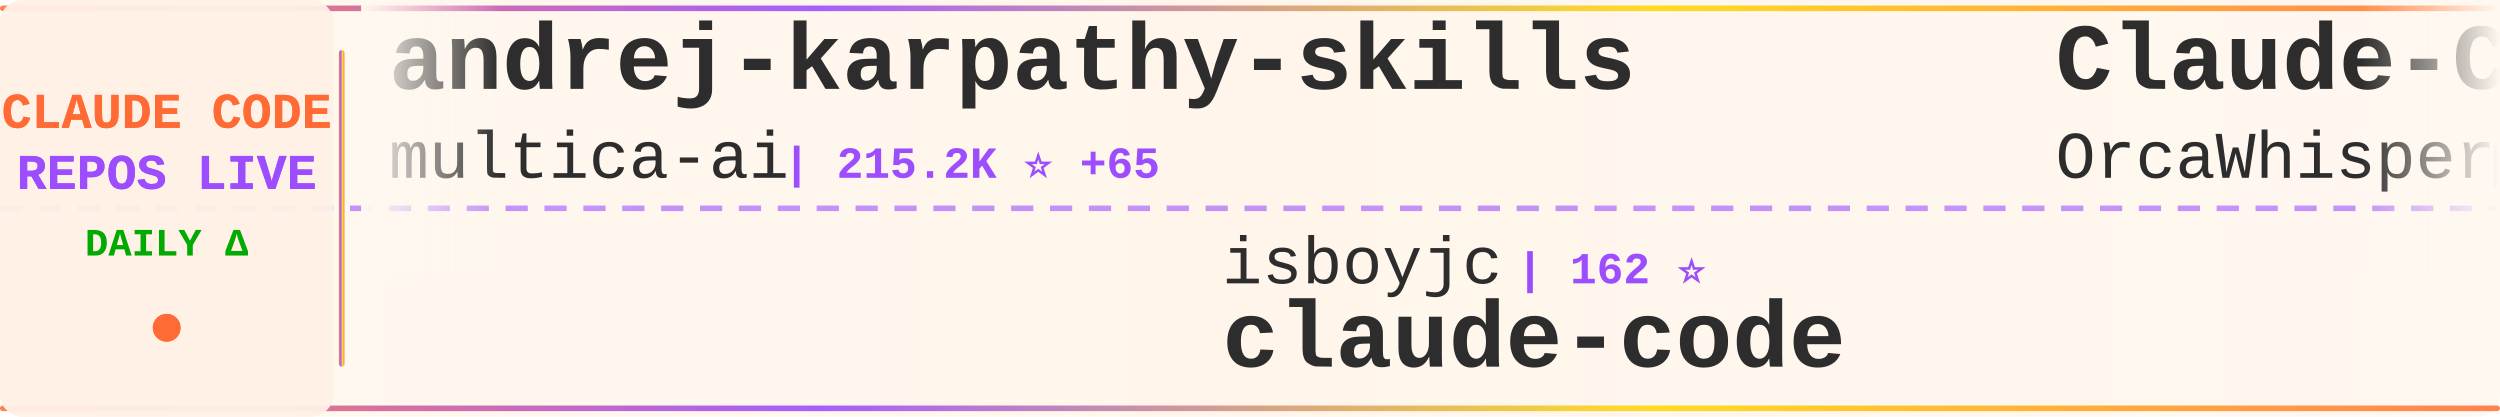
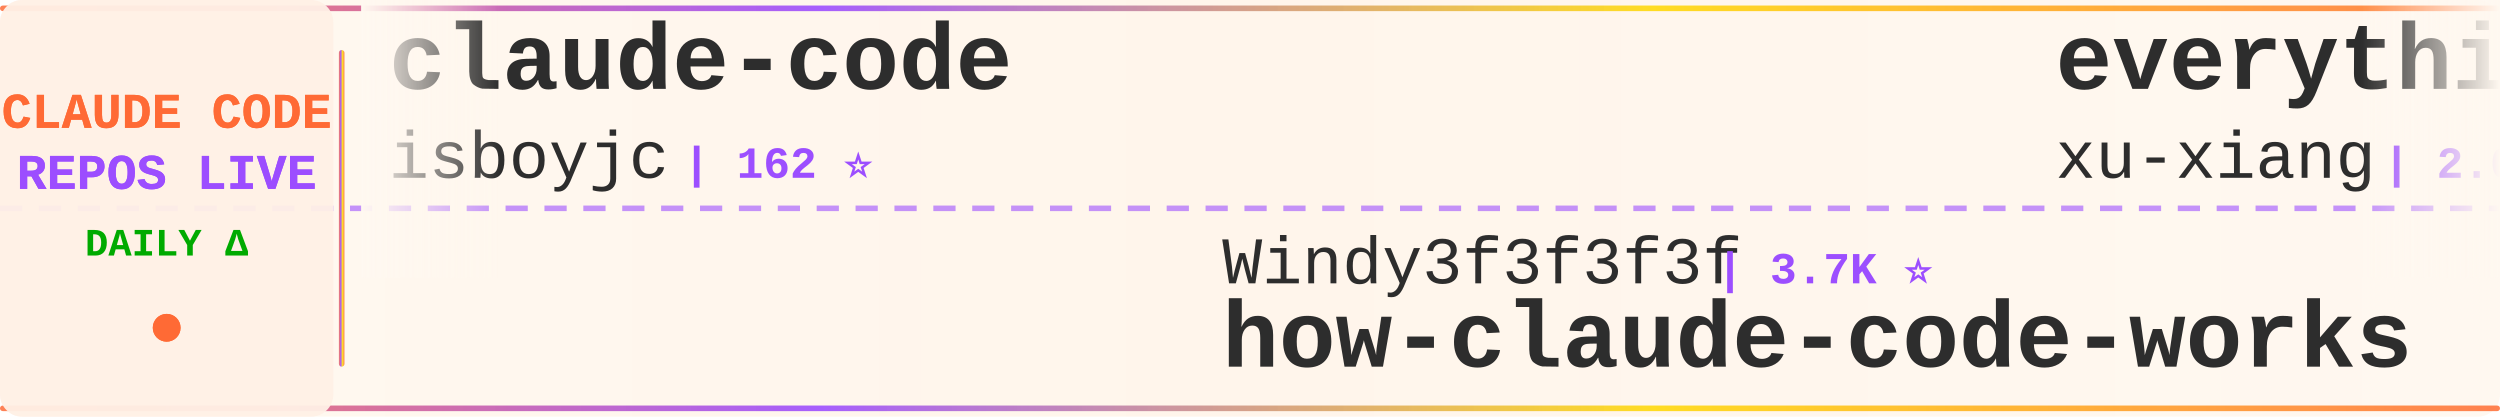
<svg xmlns="http://www.w3.org/2000/svg" width="900" height="150">
  <defs>
    <linearGradient id="tickerBg" x1="0%" y1="0%" x2="100%" y2="0%">
      <stop offset="0%" style="stop-color:#fff8f0;stop-opacity:0.98" />
      <stop offset="50%" style="stop-color:#fff5eb;stop-opacity:1" />
      <stop offset="100%" style="stop-color:#fff8f0;stop-opacity:0.98" />
    </linearGradient>
    <linearGradient id="borderGrad" x1="0%" y1="0%" x2="100%" y2="0%">
      <stop offset="0%" style="stop-color:#FF6B35;stop-opacity:0.85">
        <animate attributeName="stop-opacity" values="0.85;1;0.85" dur="2s" repeatCount="indefinite" />
      </stop>
      <stop offset="33%" style="stop-color:#9C4EFF;stop-opacity:0.9">
        <animate attributeName="stop-opacity" values="0.9;1;0.9" dur="2.2s" repeatCount="indefinite" />
      </stop>
      <stop offset="66%" style="stop-color:#FFD700;stop-opacity:0.85">
        <animate attributeName="stop-opacity" values="0.85;1;0.85" dur="1.8s" repeatCount="indefinite" />
      </stop>
      <stop offset="100%" style="stop-color:#FF6B35;stop-opacity:0.85">
        <animate attributeName="stop-opacity" values="0.85;1;0.85" dur="2s" repeatCount="indefinite" />
      </stop>
    </linearGradient>
    <filter id="textGlow">
      <feGaussianBlur stdDeviation="0.15" result="coloredBlur" />
      <feMerge>
        <feMergeNode in="coloredBlur" />
        <feMergeNode in="SourceGraphic" />
      </feMerge>
    </filter>
    <filter id="metricGlow">
      <feGaussianBlur stdDeviation="0.2" result="coloredBlur" />
      <feMerge>
        <feMergeNode in="coloredBlur" />
        <feMergeNode in="SourceGraphic" />
      </feMerge>
    </filter>
    <linearGradient id="leftFade" x1="0%" y1="0%" x2="100%" y2="0%">
      <stop offset="0%" style="stop-color:#fff8f0;stop-opacity:1" />
      <stop offset="100%" style="stop-color:#fff8f0;stop-opacity:0" />
    </linearGradient>
    <linearGradient id="rightFade" x1="0%" y1="0%" x2="100%" y2="0%">
      <stop offset="0%" style="stop-color:#fff8f0;stop-opacity:0" />
      <stop offset="100%" style="stop-color:#fff8f0;stop-opacity:1" />
    </linearGradient>
  </defs>
  <rect width="900" height="150" fill="url(#tickerBg)" rx="8" />
  <rect x="0" y="2" width="900" height="2" fill="url(#borderGrad)" rx="1" />
  <rect x="0" y="146" width="900" height="2" fill="url(#borderGrad)" rx="1" />
  <line x1="0" y1="75" x2="900" y2="75" stroke="#9C4EFF" stroke-width="2" stroke-dasharray="8 6" opacity="0.6" />
  <rect x="0" y="0" width="120" height="150" fill="#fff0e6" opacity="0.95" rx="8" />
  <text x="60" y="46" font-family="'Courier New', monospace" font-size="18" font-weight="bold" fill="#FF6B35" text-anchor="middle" filter="url(#textGlow)">
    CLAUDE CODE
  </text>
  <text x="60" y="68" font-family="'Courier New', monospace" font-size="18" font-weight="bold" fill="#9C4EFF" text-anchor="middle" filter="url(#textGlow)">
    REPOS LIVE
  </text>
  <text x="60" y="92" font-family="'Courier New', monospace" font-size="14" font-weight="bold" fill="#00aa00" text-anchor="middle">
    DAILY Δ
  </text>
  <circle cx="60" cy="118" r="5" fill="#FF6B35" filter="url(#metricGlow)">
    <animate attributeName="r" values="4;6;4" dur="1.5s" repeatCount="indefinite" />
    <animate attributeName="opacity" values="0.6;1;0.6" dur="1.5s" repeatCount="indefinite" />
  </circle>
  <rect x="122" y="18" width="2" height="114" fill="url(#borderGrad)" rx="1" />
  <clipPath id="tickerClip">
    <rect x="130" y="0" width="770" height="150" />
  </clipPath>
  <g clip-path="url(#tickerClip)">
    <g id="tickerItems">
      <animateTransform attributeName="transform" attributeType="XML" type="translate" from="0 0" to="-3000 0" dur="54s" repeatCount="indefinite" />
      <g transform="translate(0, 0)">
-         <text x="140" y="32" font-family="'Courier New', monospace" font-size="34" font-weight="bold" fill="#2d2d2d">andrej-karpathy-skills</text>
-         <text x="140" y="64" font-family="'Courier New', monospace" font-size="24" font-weight="normal" fill="#2d2d2d" opacity="1.0">multica-ai</text>
-         <text x="282" y="64" font-family="'Courier New', monospace" font-size="16" font-weight="bold" fill="#9C4EFF"> | 215.2K ⭐ +65</text>
+         <text x="140" y="32" font-family="'Courier New', monospace" font-size="34" font-weight="bold" fill="#2d2d2d">claude-code</text>
+         <text x="140" y="64" font-family="'Courier New', monospace" font-size="24" font-weight="normal" fill="#2d2d2d" opacity="1.0">isboyjc</text>
+         <text x="246" y="64" font-family="'Courier New', monospace" font-size="16" font-weight="bold" fill="#9C4EFF"> | 162 ⭐</text>
      </g>
      <g transform="translate(300, 0)">
-         <text x="140" y="102" font-family="'Courier New', monospace" font-size="24" font-weight="normal" fill="#2d2d2d" opacity="1.0">isboyjc</text>
-         <text x="246" y="102" font-family="'Courier New', monospace" font-size="16" font-weight="bold" fill="#9C4EFF"> | 162 ⭐</text>
-         <text x="140" y="132" font-family="'Courier New', monospace" font-size="34" font-weight="bold" fill="#2d2d2d">claude-code</text>
+         <text x="140" y="102" font-family="'Courier New', monospace" font-size="24" font-weight="normal" fill="#2d2d2d" opacity="1.0">Windy3f3f3f3f</text>
+         <text x="318" y="102" font-family="'Courier New', monospace" font-size="16" font-weight="bold" fill="#9C4EFF"> | 3.7K ⭐</text>
+         <text x="140" y="132" font-family="'Courier New', monospace" font-size="34" font-weight="bold" fill="#2d2d2d">how-claude-code-works</text>
      </g>
      <g transform="translate(600, 0)">
-         <text x="140" y="32" font-family="'Courier New', monospace" font-size="34" font-weight="bold" fill="#2d2d2d">Claude-Code</text>
-         <text x="140" y="64" font-family="'Courier New', monospace" font-size="24" font-weight="normal" fill="#2d2d2d" opacity="1.0">OrcaWhisper</text>
-         <text x="294" y="64" font-family="'Courier New', monospace" font-size="16" font-weight="bold" fill="#9C4EFF"> | 101 ⭐</text>
-       </g>
-       <g transform="translate(900, 0)">
-         <text x="140" y="102" font-family="'Courier New', monospace" font-size="24" font-weight="normal" fill="#2d2d2d" opacity="1.0">hangsman</text>
-         <text x="258" y="102" font-family="'Courier New', monospace" font-size="16" font-weight="bold" fill="#9C4EFF"> | 795 ⭐</text>
-         <text x="140" y="132" font-family="'Courier New', monospace" font-size="34" font-weight="bold" fill="#2d2d2d">claude-code-source</text>
-       </g>
-       <g transform="translate(1200, 0)">
        <text x="140" y="32" font-family="'Courier New', monospace" font-size="34" font-weight="bold" fill="#2d2d2d">everything-claude-code-z...</text>
        <text x="140" y="64" font-family="'Courier New', monospace" font-size="24" font-weight="normal" fill="#2d2d2d" opacity="1.0">xu-xiang</text>
        <text x="258" y="64" font-family="'Courier New', monospace" font-size="16" font-weight="bold" fill="#9C4EFF"> | 2.0K ⭐</text>
      </g>
+       <g transform="translate(900, 0)">
+         <text x="140" y="102" font-family="'Courier New', monospace" font-size="24" font-weight="normal" fill="#2d2d2d" opacity="1.0">overwirehq</text>
+         <text x="282" y="102" font-family="'Courier New', monospace" font-size="16" font-weight="bold" fill="#9C4EFF"> | 2.8K ⭐</text>
+         <text x="140" y="132" font-family="'Courier New', monospace" font-size="34" font-weight="bold" fill="#2d2d2d">claude-code-telegram</text>
+       </g>
+       <g transform="translate(1200, 0)">
+         <text x="140" y="32" font-family="'Courier New', monospace" font-size="34" font-weight="bold" fill="#2d2d2d">claude-code-book</text>
+         <text x="140" y="64" font-family="'Courier New', monospace" font-size="24" font-weight="normal" fill="#2d2d2d" opacity="1.0">lintsinghua</text>
+         <text x="294" y="64" font-family="'Courier New', monospace" font-size="16" font-weight="bold" fill="#9C4EFF"> | 4.3K ⭐</text>
+       </g>
      <g transform="translate(1500, 0)">
-         <text x="140" y="102" font-family="'Courier New', monospace" font-size="24" font-weight="normal" fill="#2d2d2d" opacity="1.0">lowcortisolprogrammer</text>
-         <text x="414" y="102" font-family="'Courier New', monospace" font-size="16" font-weight="bold" fill="#9C4EFF"> | 171 ⭐</text>
-         <text x="140" y="132" font-family="'Courier New', monospace" font-size="34" font-weight="bold" fill="#2d2d2d">claude-code</text>
+         <text x="140" y="102" font-family="'Courier New', monospace" font-size="24" font-weight="normal" fill="#2d2d2d" opacity="1.0">ChinaSiro</text>
+         <text x="270" y="102" font-family="'Courier New', monospace" font-size="16" font-weight="bold" fill="#9C4EFF"> | 9.7K ⭐</text>
+         <text x="140" y="132" font-family="'Courier New', monospace" font-size="34" font-weight="bold" fill="#2d2d2d">claude-code-sourcemap</text>
      </g>
      <g transform="translate(1800, 0)">
-         <text x="140" y="32" font-family="'Courier New', monospace" font-size="34" font-weight="bold" fill="#2d2d2d">claude-code-proxy</text>
-         <text x="140" y="64" font-family="'Courier New', monospace" font-size="24" font-weight="normal" fill="#2d2d2d" opacity="1.0">fuergaosi233</text>
-         <text x="306" y="64" font-family="'Courier New', monospace" font-size="16" font-weight="bold" fill="#9C4EFF"> | 2.8K ⭐</text>
+         <text x="140" y="32" font-family="'Courier New', monospace" font-size="34" font-weight="bold" fill="#2d2d2d">claude-code-prompts</text>
+         <text x="140" y="64" font-family="'Courier New', monospace" font-size="24" font-weight="normal" fill="#2d2d2d" opacity="1.0">repowise-dev</text>
+         <text x="306" y="64" font-family="'Courier New', monospace" font-size="16" font-weight="bold" fill="#9C4EFF"> | 1.2K ⭐</text>
      </g>
      <g transform="translate(2100, 0)">
-         <text x="140" y="102" font-family="'Courier New', monospace" font-size="24" font-weight="normal" fill="#2d2d2d" opacity="1.0">tanbiralam</text>
-         <text x="282" y="102" font-family="'Courier New', monospace" font-size="16" font-weight="bold" fill="#9C4EFF"> | 2.3K ⭐ -1</text>
-         <text x="140" y="132" font-family="'Courier New', monospace" font-size="34" font-weight="bold" fill="#2d2d2d">claude-code</text>
+         <text x="140" y="102" font-family="'Courier New', monospace" font-size="24" font-weight="normal" fill="#2d2d2d" opacity="1.0">nicedreamzapp</text>
+         <text x="318" y="102" font-family="'Courier New', monospace" font-size="16" font-weight="bold" fill="#9C4EFF"> | 3.3K ⭐ +1</text>
+         <text x="140" y="132" font-family="'Courier New', monospace" font-size="34" font-weight="bold" fill="#2d2d2d">claude-code-local</text>
      </g>
      <g transform="translate(2400, 0)">
-         <text x="140" y="32" font-family="'Courier New', monospace" font-size="34" font-weight="bold" fill="#2d2d2d">claude-code-infrastructu...</text>
-         <text x="140" y="64" font-family="'Courier New', monospace" font-size="24" font-weight="normal" fill="#2d2d2d" opacity="1.0">diet103</text>
-         <text x="246" y="64" font-family="'Courier New', monospace" font-size="16" font-weight="bold" fill="#9C4EFF"> | 10.0K ⭐ -1</text>
+         <text x="140" y="32" font-family="'Courier New', monospace" font-size="34" font-weight="bold" fill="#2d2d2d">sc-claude-code-files</text>
+         <text x="140" y="64" font-family="'Courier New', monospace" font-size="24" font-weight="normal" fill="#2d2d2d" opacity="1.0">https-deeplearning-ai</text>
+         <text x="414" y="64" font-family="'Courier New', monospace" font-size="16" font-weight="bold" fill="#9C4EFF"> | 554 ⭐</text>
      </g>
      <g transform="translate(2700, 0)">
-         <text x="140" y="102" font-family="'Courier New', monospace" font-size="24" font-weight="normal" fill="#2d2d2d" opacity="1.0">VoltAgent</text>
-         <text x="270" y="102" font-family="'Courier New', monospace" font-size="16" font-weight="bold" fill="#9C4EFF"> | 25.3K ⭐ +5</text>
-         <text x="140" y="132" font-family="'Courier New', monospace" font-size="34" font-weight="bold" fill="#2d2d2d">awesome-claude-code-suba...</text>
+         <text x="140" y="102" font-family="'Courier New', monospace" font-size="24" font-weight="normal" fill="#2d2d2d" opacity="1.0">LING71671</text>
+         <text x="270" y="102" font-family="'Courier New', monospace" font-size="16" font-weight="bold" fill="#9C4EFF"> | 958 ⭐</text>
+         <text x="140" y="132" font-family="'Courier New', monospace" font-size="34" font-weight="bold" fill="#2d2d2d">Open-ClaudeCode</text>
      </g>
      <g transform="translate(3000, 0)">
-         <text x="140" y="32" font-family="'Courier New', monospace" font-size="34" font-weight="bold" fill="#2d2d2d">andrej-karpathy-skills</text>
-         <text x="140" y="64" font-family="'Courier New', monospace" font-size="24" font-weight="normal" fill="#2d2d2d" opacity="1.0">multica-ai</text>
-         <text x="282" y="64" font-family="'Courier New', monospace" font-size="16" font-weight="bold" fill="#9C4EFF"> | 215.2K ⭐ +65</text>
+         <text x="140" y="32" font-family="'Courier New', monospace" font-size="34" font-weight="bold" fill="#2d2d2d">claude-code</text>
+         <text x="140" y="64" font-family="'Courier New', monospace" font-size="24" font-weight="normal" fill="#2d2d2d" opacity="1.0">isboyjc</text>
+         <text x="246" y="64" font-family="'Courier New', monospace" font-size="16" font-weight="bold" fill="#9C4EFF"> | 162 ⭐</text>
      </g>
      <g transform="translate(3300, 0)">
-         <text x="140" y="102" font-family="'Courier New', monospace" font-size="24" font-weight="normal" fill="#2d2d2d" opacity="1.0">isboyjc</text>
-         <text x="246" y="102" font-family="'Courier New', monospace" font-size="16" font-weight="bold" fill="#9C4EFF"> | 162 ⭐</text>
-         <text x="140" y="132" font-family="'Courier New', monospace" font-size="34" font-weight="bold" fill="#2d2d2d">claude-code</text>
+         <text x="140" y="102" font-family="'Courier New', monospace" font-size="24" font-weight="normal" fill="#2d2d2d" opacity="1.0">Windy3f3f3f3f</text>
+         <text x="318" y="102" font-family="'Courier New', monospace" font-size="16" font-weight="bold" fill="#9C4EFF"> | 3.7K ⭐</text>
+         <text x="140" y="132" font-family="'Courier New', monospace" font-size="34" font-weight="bold" fill="#2d2d2d">how-claude-code-works</text>
      </g>
      <g transform="translate(3600, 0)">
-         <text x="140" y="32" font-family="'Courier New', monospace" font-size="34" font-weight="bold" fill="#2d2d2d">Claude-Code</text>
-         <text x="140" y="64" font-family="'Courier New', monospace" font-size="24" font-weight="normal" fill="#2d2d2d" opacity="1.0">OrcaWhisper</text>
-         <text x="294" y="64" font-family="'Courier New', monospace" font-size="16" font-weight="bold" fill="#9C4EFF"> | 101 ⭐</text>
+         <text x="140" y="32" font-family="'Courier New', monospace" font-size="34" font-weight="bold" fill="#2d2d2d">everything-claude-code-z...</text>
+         <text x="140" y="64" font-family="'Courier New', monospace" font-size="24" font-weight="normal" fill="#2d2d2d" opacity="1.0">xu-xiang</text>
+         <text x="258" y="64" font-family="'Courier New', monospace" font-size="16" font-weight="bold" fill="#9C4EFF"> | 2.0K ⭐</text>
      </g>
      <g transform="translate(3900, 0)">
-         <text x="140" y="102" font-family="'Courier New', monospace" font-size="24" font-weight="normal" fill="#2d2d2d" opacity="1.0">hangsman</text>
-         <text x="258" y="102" font-family="'Courier New', monospace" font-size="16" font-weight="bold" fill="#9C4EFF"> | 795 ⭐</text>
-         <text x="140" y="132" font-family="'Courier New', monospace" font-size="34" font-weight="bold" fill="#2d2d2d">claude-code-source</text>
+         <text x="140" y="102" font-family="'Courier New', monospace" font-size="24" font-weight="normal" fill="#2d2d2d" opacity="1.0">overwirehq</text>
+         <text x="282" y="102" font-family="'Courier New', monospace" font-size="16" font-weight="bold" fill="#9C4EFF"> | 2.8K ⭐</text>
+         <text x="140" y="132" font-family="'Courier New', monospace" font-size="34" font-weight="bold" fill="#2d2d2d">claude-code-telegram</text>
      </g>
    </g>
  </g>
  <rect x="130" y="0" width="50" height="100" fill="url(#leftFade)" />
  <rect x="850" y="0" width="50" height="100" fill="url(#rightFade)" />
</svg>
